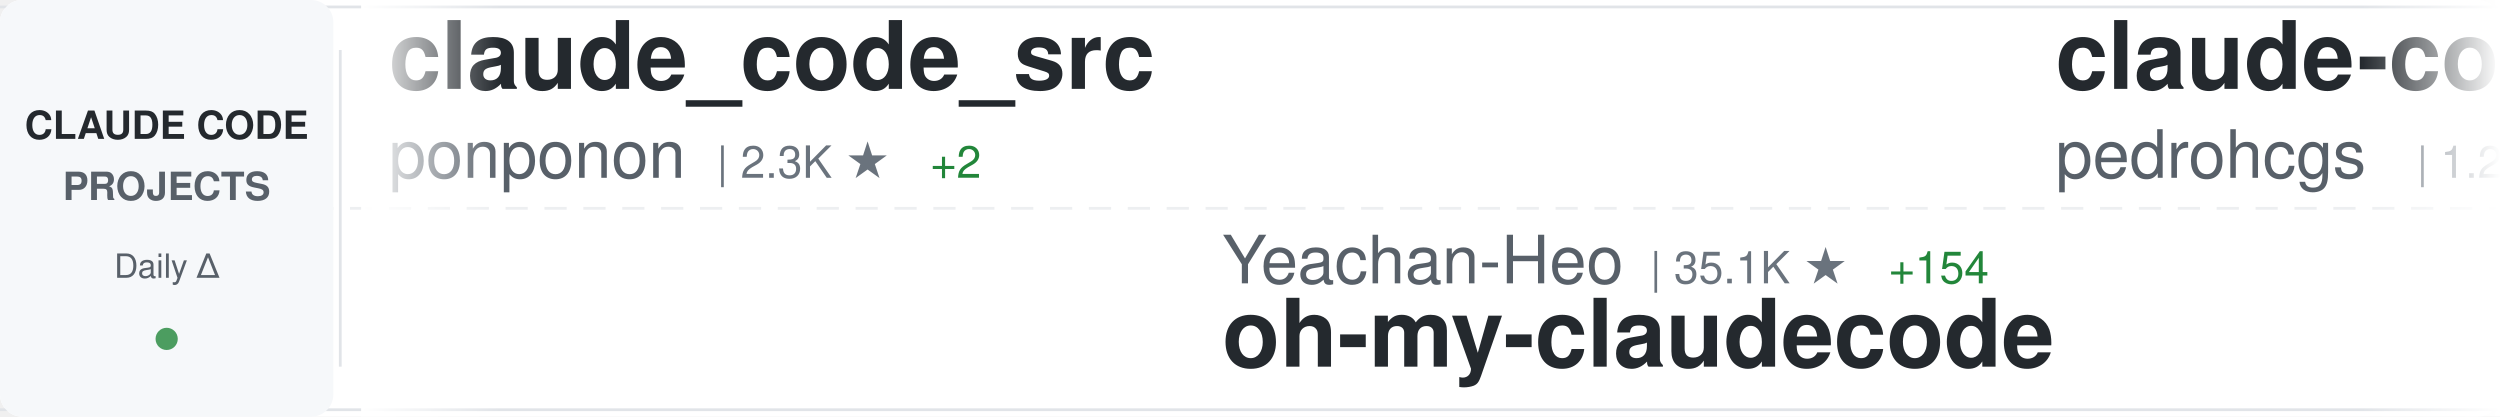
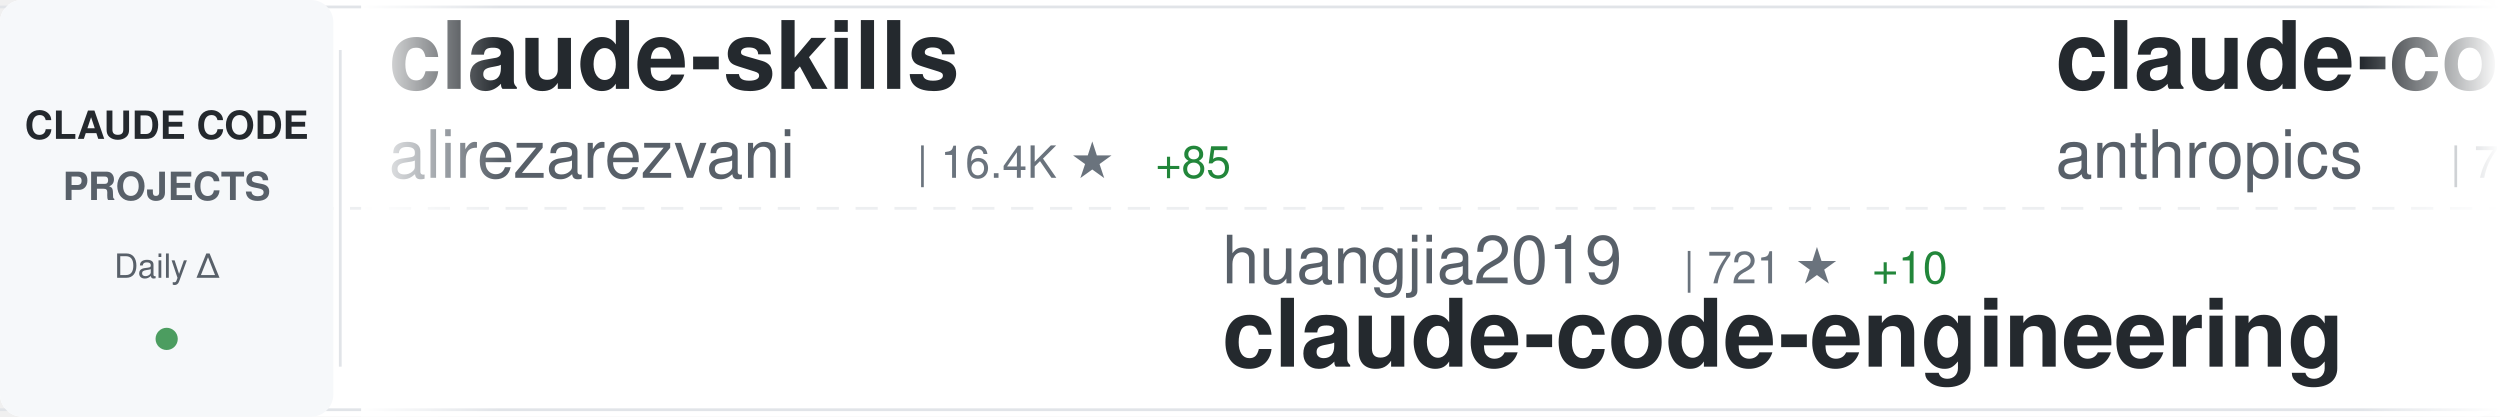
<svg xmlns="http://www.w3.org/2000/svg" width="900" height="150">
  <defs>
    <linearGradient id="awesomeLeftFade" x1="0%" y1="0%" x2="100%" y2="0%">
      <stop offset="0%" style="stop-color:#ffffff;stop-opacity:1" />
      <stop offset="100%" style="stop-color:#ffffff;stop-opacity:0" />
    </linearGradient>
    <linearGradient id="awesomeRightFade" x1="0%" y1="0%" x2="100%" y2="0%">
      <stop offset="0%" style="stop-color:#ffffff;stop-opacity:0" />
      <stop offset="100%" style="stop-color:#ffffff;stop-opacity:1" />
    </linearGradient>
  </defs>
  <rect width="900" height="150" fill="#ffffff" rx="8" />
  <rect x="0" y="2" width="900" height="1" fill="#e1e4e8" />
  <rect x="0" y="147" width="900" height="1" fill="#e1e4e8" />
  <line x1="0" y1="75" x2="900" y2="75" stroke="#e1e4e8" stroke-width="1" stroke-dasharray="8 6" opacity="0.6" />
  <rect x="0" y="0" width="120" height="150" fill="#f6f8fa" rx="8" />
  <text x="60" y="50" font-family="-apple-system, BlinkMacSystemFont, 'Segoe UI', Helvetica, Arial, sans-serif" font-size="14" font-weight="600" fill="#24292e" text-anchor="middle">CLAUDE CODE</text>
  <text x="60" y="72" font-family="-apple-system, BlinkMacSystemFont, 'Segoe UI', Helvetica, Arial, sans-serif" font-size="14" font-weight="600" fill="#586069" text-anchor="middle">PROJECTS</text>
  <text x="60" y="100" font-family="-apple-system, BlinkMacSystemFont, 'Segoe UI', Helvetica, Arial, sans-serif" font-size="12" font-weight="500" fill="#586069" text-anchor="middle">Daily Δ</text>
  <circle cx="60" cy="122" r="4" fill="#22863a" opacity="0.8" />
  <rect x="122" y="18" width="1" height="114" fill="#e1e4e8" />
  <clipPath id="awesomeTickerClip">
    <rect x="130" y="0" width="770" height="150" />
  </clipPath>
  <g clip-path="url(#awesomeTickerClip)">
    <g id="awesomeTickerItems">
      <animateTransform attributeName="transform" attributeType="XML" type="translate" from="0 0" to="-3000 0" dur="54s" repeatCount="indefinite" />
      <g transform="translate(0, 0)">
-         <text x="140" y="32" font-family="-apple-system, BlinkMacSystemFont, 'Segoe UI', Helvetica, Arial, sans-serif" font-size="34" font-weight="600" fill="#24292e">claude_code_src</text>
-         <text x="140" y="64" font-family="-apple-system, BlinkMacSystemFont, 'Segoe UI', Helvetica, Arial, sans-serif" font-size="24" font-weight="400" fill="#586069">ponponon</text>
-         <text x="258" y="64" font-family="-apple-system, BlinkMacSystemFont, 'Segoe UI', Helvetica, Arial, sans-serif" font-size="16" font-weight="500" fill="#6a737d">| 2.3K ★</text>
-         <text x="335" y="64" font-family="-apple-system, BlinkMacSystemFont, 'Segoe UI', Helvetica, Arial, sans-serif" font-size="16" font-weight="500" fill="#22863a"> +2</text>
+         <text x="140" y="32" font-family="-apple-system, BlinkMacSystemFont, 'Segoe UI', Helvetica, Arial, sans-serif" font-size="34" font-weight="600" fill="#24292e">claude-skills</text>
+         <text x="140" y="64" font-family="-apple-system, BlinkMacSystemFont, 'Segoe UI', Helvetica, Arial, sans-serif" font-size="24" font-weight="400" fill="#586069">alirezarezvani</text>
+         <text x="330" y="64" font-family="-apple-system, BlinkMacSystemFont, 'Segoe UI', Helvetica, Arial, sans-serif" font-size="16" font-weight="500" fill="#6a737d">| 16.4K ★</text>
+         <text x="416" y="64" font-family="-apple-system, BlinkMacSystemFont, 'Segoe UI', Helvetica, Arial, sans-serif" font-size="16" font-weight="500" fill="#22863a"> +85</text>
      </g>
      <g transform="translate(300, 0)">
-         <text x="140" y="102" font-family="-apple-system, BlinkMacSystemFont, 'Segoe UI', Helvetica, Arial, sans-serif" font-size="24" font-weight="400" fill="#586069">Yeachan-Heo</text>
-         <text x="294" y="102" font-family="-apple-system, BlinkMacSystemFont, 'Segoe UI', Helvetica, Arial, sans-serif" font-size="16" font-weight="500" fill="#6a737d">| 35.1K ★</text>
-         <text x="380" y="102" font-family="-apple-system, BlinkMacSystemFont, 'Segoe UI', Helvetica, Arial, sans-serif" font-size="16" font-weight="500" fill="#22863a"> +154</text>
-         <text x="140" y="132" font-family="-apple-system, BlinkMacSystemFont, 'Segoe UI', Helvetica, Arial, sans-serif" font-size="34" font-weight="600" fill="#24292e">oh-my-claudecode</text>
+         <text x="140" y="102" font-family="-apple-system, BlinkMacSystemFont, 'Segoe UI', Helvetica, Arial, sans-serif" font-size="24" font-weight="400" fill="#586069">huangjia2019</text>
+         <text x="306" y="102" font-family="-apple-system, BlinkMacSystemFont, 'Segoe UI', Helvetica, Arial, sans-serif" font-size="16" font-weight="500" fill="#6a737d">| 721 ★</text>
+         <text x="374" y="102" font-family="-apple-system, BlinkMacSystemFont, 'Segoe UI', Helvetica, Arial, sans-serif" font-size="16" font-weight="500" fill="#22863a"> +10</text>
+         <text x="140" y="132" font-family="-apple-system, BlinkMacSystemFont, 'Segoe UI', Helvetica, Arial, sans-serif" font-size="34" font-weight="600" fill="#24292e">claude-code-engineering</text>
      </g>
      <g transform="translate(600, 0)">
-         <text x="140" y="32" font-family="-apple-system, BlinkMacSystemFont, 'Segoe UI', Helvetica, Arial, sans-serif" font-size="34" font-weight="600" fill="#24292e">claude-code-my-workflow</text>
-         <text x="140" y="64" font-family="-apple-system, BlinkMacSystemFont, 'Segoe UI', Helvetica, Arial, sans-serif" font-size="24" font-weight="400" fill="#586069">pedrohcgs</text>
-         <text x="270" y="64" font-family="-apple-system, BlinkMacSystemFont, 'Segoe UI', Helvetica, Arial, sans-serif" font-size="16" font-weight="500" fill="#6a737d">| 1.2K ★</text>
-         <text x="347" y="64" font-family="-apple-system, BlinkMacSystemFont, 'Segoe UI', Helvetica, Arial, sans-serif" font-size="16" font-weight="500" fill="#22863a"> +11</text>
+         <text x="140" y="32" font-family="-apple-system, BlinkMacSystemFont, 'Segoe UI', Helvetica, Arial, sans-serif" font-size="34" font-weight="600" fill="#24292e">claude-code-action</text>
+         <text x="140" y="64" font-family="-apple-system, BlinkMacSystemFont, 'Segoe UI', Helvetica, Arial, sans-serif" font-size="24" font-weight="400" fill="#586069">anthropics</text>
+         <text x="282" y="64" font-family="-apple-system, BlinkMacSystemFont, 'Segoe UI', Helvetica, Arial, sans-serif" font-size="16" font-weight="500" fill="#6a737d">| 7.8K ★</text>
+         <text x="359" y="64" font-family="-apple-system, BlinkMacSystemFont, 'Segoe UI', Helvetica, Arial, sans-serif" font-size="16" font-weight="500" fill="#22863a"> +25</text>
      </g>
      <g transform="translate(900, 0)">
-         <text x="140" y="102" font-family="-apple-system, BlinkMacSystemFont, 'Segoe UI', Helvetica, Arial, sans-serif" font-size="24" font-weight="400" fill="#586069">anthropics</text>
-         <text x="282" y="102" font-family="-apple-system, BlinkMacSystemFont, 'Segoe UI', Helvetica, Arial, sans-serif" font-size="16" font-weight="500" fill="#6a737d">| 28.3K ★</text>
-         <text x="368" y="102" font-family="-apple-system, BlinkMacSystemFont, 'Segoe UI', Helvetica, Arial, sans-serif" font-size="16" font-weight="500" fill="#22863a"> +250</text>
-         <text x="140" y="132" font-family="-apple-system, BlinkMacSystemFont, 'Segoe UI', Helvetica, Arial, sans-serif" font-size="34" font-weight="600" fill="#24292e">claude-plugins-official</text>
+         <text x="140" y="102" font-family="-apple-system, BlinkMacSystemFont, 'Segoe UI', Helvetica, Arial, sans-serif" font-size="24" font-weight="400" fill="#586069">edmund-io</text>
+         <text x="270" y="102" font-family="-apple-system, BlinkMacSystemFont, 'Segoe UI', Helvetica, Arial, sans-serif" font-size="16" font-weight="500" fill="#6a737d">| 1.4K ★</text>
+         <text x="347" y="102" font-family="-apple-system, BlinkMacSystemFont, 'Segoe UI', Helvetica, Arial, sans-serif" font-size="16" font-weight="500" fill="#22863a"> +1</text>
+         <text x="140" y="132" font-family="-apple-system, BlinkMacSystemFont, 'Segoe UI', Helvetica, Arial, sans-serif" font-size="34" font-weight="600" fill="#24292e">edmunds-claude-code</text>
      </g>
      <g transform="translate(1200, 0)">
-         <text x="140" y="32" font-family="-apple-system, BlinkMacSystemFont, 'Segoe UI', Helvetica, Arial, sans-serif" font-size="34" font-weight="600" fill="#24292e">Claude-Code-Usage-Monito...</text>
-         <text x="140" y="64" font-family="-apple-system, BlinkMacSystemFont, 'Segoe UI', Helvetica, Arial, sans-serif" font-size="24" font-weight="400" fill="#586069">Maciek-roboblog</text>
-         <text x="342" y="64" font-family="-apple-system, BlinkMacSystemFont, 'Segoe UI', Helvetica, Arial, sans-serif" font-size="16" font-weight="500" fill="#6a737d">| 8.1K ★</text>
-         <text x="419" y="64" font-family="-apple-system, BlinkMacSystemFont, 'Segoe UI', Helvetica, Arial, sans-serif" font-size="16" font-weight="500" fill="#22863a"> +16</text>
+         <text x="140" y="32" font-family="-apple-system, BlinkMacSystemFont, 'Segoe UI', Helvetica, Arial, sans-serif" font-size="34" font-weight="600" fill="#24292e">claude-code-hub</text>
+         <text x="140" y="64" font-family="-apple-system, BlinkMacSystemFont, 'Segoe UI', Helvetica, Arial, sans-serif" font-size="24" font-weight="400" fill="#586069">ding113</text>
+         <text x="246" y="64" font-family="-apple-system, BlinkMacSystemFont, 'Segoe UI', Helvetica, Arial, sans-serif" font-size="16" font-weight="500" fill="#6a737d">| 2.9K ★</text>
+         <text x="323" y="64" font-family="-apple-system, BlinkMacSystemFont, 'Segoe UI', Helvetica, Arial, sans-serif" font-size="16" font-weight="500" fill="#22863a"> +4</text>
      </g>
      <g transform="translate(1500, 0)">
-         <text x="140" y="102" font-family="-apple-system, BlinkMacSystemFont, 'Segoe UI', Helvetica, Arial, sans-serif" font-size="24" font-weight="400" fill="#586069">Windy3f3f3f3f</text>
-         <text x="318" y="102" font-family="-apple-system, BlinkMacSystemFont, 'Segoe UI', Helvetica, Arial, sans-serif" font-size="16" font-weight="500" fill="#6a737d">| 1.3K ★</text>
-         <text x="395" y="102" font-family="-apple-system, BlinkMacSystemFont, 'Segoe UI', Helvetica, Arial, sans-serif" font-size="16" font-weight="500" fill="#22863a"> +6</text>
-         <text x="140" y="132" font-family="-apple-system, BlinkMacSystemFont, 'Segoe UI', Helvetica, Arial, sans-serif" font-size="34" font-weight="600" fill="#24292e">claude-code-from-scratch</text>
+         <text x="140" y="102" font-family="-apple-system, BlinkMacSystemFont, 'Segoe UI', Helvetica, Arial, sans-serif" font-size="24" font-weight="400" fill="#586069">pedrohcgs</text>
+         <text x="270" y="102" font-family="-apple-system, BlinkMacSystemFont, 'Segoe UI', Helvetica, Arial, sans-serif" font-size="16" font-weight="500" fill="#6a737d">| 1.2K ★</text>
+         <text x="347" y="102" font-family="-apple-system, BlinkMacSystemFont, 'Segoe UI', Helvetica, Arial, sans-serif" font-size="16" font-weight="500" fill="#22863a"> +9</text>
+         <text x="140" y="132" font-family="-apple-system, BlinkMacSystemFont, 'Segoe UI', Helvetica, Arial, sans-serif" font-size="34" font-weight="600" fill="#24292e">claude-code-my-workflow</text>
      </g>
      <g transform="translate(1800, 0)">
-         <text x="140" y="32" font-family="-apple-system, BlinkMacSystemFont, 'Segoe UI', Helvetica, Arial, sans-serif" font-size="34" font-weight="600" fill="#24292e">agents</text>
-         <text x="140" y="64" font-family="-apple-system, BlinkMacSystemFont, 'Segoe UI', Helvetica, Arial, sans-serif" font-size="24" font-weight="400" fill="#586069">wshobson</text>
-         <text x="258" y="64" font-family="-apple-system, BlinkMacSystemFont, 'Segoe UI', Helvetica, Arial, sans-serif" font-size="16" font-weight="500" fill="#6a737d">| 36.0K ★</text>
-         <text x="344" y="64" font-family="-apple-system, BlinkMacSystemFont, 'Segoe UI', Helvetica, Arial, sans-serif" font-size="16" font-weight="500" fill="#22863a"> +49</text>
+         <text x="140" y="32" font-family="-apple-system, BlinkMacSystemFont, 'Segoe UI', Helvetica, Arial, sans-serif" font-size="34" font-weight="600" fill="#24292e">free-claude-code</text>
+         <text x="140" y="64" font-family="-apple-system, BlinkMacSystemFont, 'Segoe UI', Helvetica, Arial, sans-serif" font-size="24" font-weight="400" fill="#586069">Alishahryar1</text>
+         <text x="306" y="64" font-family="-apple-system, BlinkMacSystemFont, 'Segoe UI', Helvetica, Arial, sans-serif" font-size="16" font-weight="500" fill="#6a737d">| 30.4K ★</text>
+         <text x="392" y="64" font-family="-apple-system, BlinkMacSystemFont, 'Segoe UI', Helvetica, Arial, sans-serif" font-size="16" font-weight="500" fill="#22863a"> +259</text>
      </g>
      <g transform="translate(2100, 0)">
-         <text x="140" y="102" font-family="-apple-system, BlinkMacSystemFont, 'Segoe UI', Helvetica, Arial, sans-serif" font-size="24" font-weight="400" fill="#586069">ding113</text>
-         <text x="246" y="102" font-family="-apple-system, BlinkMacSystemFont, 'Segoe UI', Helvetica, Arial, sans-serif" font-size="16" font-weight="500" fill="#6a737d">| 2.9K ★</text>
-         <text x="323" y="102" font-family="-apple-system, BlinkMacSystemFont, 'Segoe UI', Helvetica, Arial, sans-serif" font-size="16" font-weight="500" fill="#22863a"> +6</text>
-         <text x="140" y="132" font-family="-apple-system, BlinkMacSystemFont, 'Segoe UI', Helvetica, Arial, sans-serif" font-size="34" font-weight="600" fill="#24292e">claude-code-hub</text>
+         <text x="140" y="102" font-family="-apple-system, BlinkMacSystemFont, 'Segoe UI', Helvetica, Arial, sans-serif" font-size="24" font-weight="400" fill="#586069">guanshan</text>
+         <text x="258" y="102" font-family="-apple-system, BlinkMacSystemFont, 'Segoe UI', Helvetica, Arial, sans-serif" font-size="16" font-weight="500" fill="#6a737d">| 60 ★</text>
+         <text x="317" y="102" font-family="-apple-system, BlinkMacSystemFont, 'Segoe UI', Helvetica, Arial, sans-serif" font-size="16" font-weight="500" fill="#22863a"> +1</text>
+         <text x="140" y="132" font-family="-apple-system, BlinkMacSystemFont, 'Segoe UI', Helvetica, Arial, sans-serif" font-size="34" font-weight="600" fill="#24292e">ClaudeCode</text>
      </g>
      <g transform="translate(2400, 0)">
-         <text x="140" y="32" font-family="-apple-system, BlinkMacSystemFont, 'Segoe UI', Helvetica, Arial, sans-serif" font-size="34" font-weight="600" fill="#24292e">collection-claude-code-s...</text>
-         <text x="140" y="64" font-family="-apple-system, BlinkMacSystemFont, 'Segoe UI', Helvetica, Arial, sans-serif" font-size="24" font-weight="400" fill="#586069">chauncygu</text>
-         <text x="270" y="64" font-family="-apple-system, BlinkMacSystemFont, 'Segoe UI', Helvetica, Arial, sans-serif" font-size="16" font-weight="500" fill="#6a737d">| 2.5K ★</text>
-         <text x="347" y="64" font-family="-apple-system, BlinkMacSystemFont, 'Segoe UI', Helvetica, Arial, sans-serif" font-size="16" font-weight="500" fill="#22863a"> +7</text>
+         <text x="140" y="32" font-family="-apple-system, BlinkMacSystemFont, 'Segoe UI', Helvetica, Arial, sans-serif" font-size="34" font-weight="600" fill="#24292e">claude-code-spec-workflo...</text>
+         <text x="140" y="64" font-family="-apple-system, BlinkMacSystemFont, 'Segoe UI', Helvetica, Arial, sans-serif" font-size="24" font-weight="400" fill="#586069">Pimzino</text>
+         <text x="246" y="64" font-family="-apple-system, BlinkMacSystemFont, 'Segoe UI', Helvetica, Arial, sans-serif" font-size="16" font-weight="500" fill="#6a737d">| 3.7K ★</text>
+         <text x="323" y="64" font-family="-apple-system, BlinkMacSystemFont, 'Segoe UI', Helvetica, Arial, sans-serif" font-size="16" font-weight="500" fill="#22863a"> +2</text>
      </g>
      <g transform="translate(2700, 0)">
-         <text x="140" y="102" font-family="-apple-system, BlinkMacSystemFont, 'Segoe UI', Helvetica, Arial, sans-serif" font-size="24" font-weight="400" fill="#586069">VoltAgent</text>
-         <text x="270" y="102" font-family="-apple-system, BlinkMacSystemFont, 'Segoe UI', Helvetica, Arial, sans-serif" font-size="16" font-weight="500" fill="#6a737d">| 20.7K ★</text>
-         <text x="356" y="102" font-family="-apple-system, BlinkMacSystemFont, 'Segoe UI', Helvetica, Arial, sans-serif" font-size="16" font-weight="500" fill="#22863a"> +108</text>
-         <text x="140" y="132" font-family="-apple-system, BlinkMacSystemFont, 'Segoe UI', Helvetica, Arial, sans-serif" font-size="34" font-weight="600" fill="#24292e">awesome-claude-code-suba...</text>
+         <text x="140" y="102" font-family="-apple-system, BlinkMacSystemFont, 'Segoe UI', Helvetica, Arial, sans-serif" font-size="24" font-weight="400" fill="#586069">Hyper66666</text>
+         <text x="282" y="102" font-family="-apple-system, BlinkMacSystemFont, 'Segoe UI', Helvetica, Arial, sans-serif" font-size="16" font-weight="500" fill="#6a737d">| 215 ★</text>
+         <text x="140" y="132" font-family="-apple-system, BlinkMacSystemFont, 'Segoe UI', Helvetica, Arial, sans-serif" font-size="34" font-weight="600" fill="#24292e">claude-code-sourcemap</text>
      </g>
      <g transform="translate(3000, 0)">
-         <text x="140" y="32" font-family="-apple-system, BlinkMacSystemFont, 'Segoe UI', Helvetica, Arial, sans-serif" font-size="34" font-weight="600" fill="#24292e">claude_code_src</text>
-         <text x="140" y="64" font-family="-apple-system, BlinkMacSystemFont, 'Segoe UI', Helvetica, Arial, sans-serif" font-size="24" font-weight="400" fill="#586069">ponponon</text>
-         <text x="258" y="64" font-family="-apple-system, BlinkMacSystemFont, 'Segoe UI', Helvetica, Arial, sans-serif" font-size="16" font-weight="500" fill="#6a737d">| 2.3K ★</text>
-         <text x="335" y="64" font-family="-apple-system, BlinkMacSystemFont, 'Segoe UI', Helvetica, Arial, sans-serif" font-size="16" font-weight="500" fill="#22863a"> +2</text>
+         <text x="140" y="32" font-family="-apple-system, BlinkMacSystemFont, 'Segoe UI', Helvetica, Arial, sans-serif" font-size="34" font-weight="600" fill="#24292e">claude-skills</text>
+         <text x="140" y="64" font-family="-apple-system, BlinkMacSystemFont, 'Segoe UI', Helvetica, Arial, sans-serif" font-size="24" font-weight="400" fill="#586069">alirezarezvani</text>
+         <text x="330" y="64" font-family="-apple-system, BlinkMacSystemFont, 'Segoe UI', Helvetica, Arial, sans-serif" font-size="16" font-weight="500" fill="#6a737d">| 16.4K ★</text>
+         <text x="416" y="64" font-family="-apple-system, BlinkMacSystemFont, 'Segoe UI', Helvetica, Arial, sans-serif" font-size="16" font-weight="500" fill="#22863a"> +85</text>
      </g>
      <g transform="translate(3300, 0)">
-         <text x="140" y="102" font-family="-apple-system, BlinkMacSystemFont, 'Segoe UI', Helvetica, Arial, sans-serif" font-size="24" font-weight="400" fill="#586069">Yeachan-Heo</text>
-         <text x="294" y="102" font-family="-apple-system, BlinkMacSystemFont, 'Segoe UI', Helvetica, Arial, sans-serif" font-size="16" font-weight="500" fill="#6a737d">| 35.1K ★</text>
-         <text x="380" y="102" font-family="-apple-system, BlinkMacSystemFont, 'Segoe UI', Helvetica, Arial, sans-serif" font-size="16" font-weight="500" fill="#22863a"> +154</text>
-         <text x="140" y="132" font-family="-apple-system, BlinkMacSystemFont, 'Segoe UI', Helvetica, Arial, sans-serif" font-size="34" font-weight="600" fill="#24292e">oh-my-claudecode</text>
+         <text x="140" y="102" font-family="-apple-system, BlinkMacSystemFont, 'Segoe UI', Helvetica, Arial, sans-serif" font-size="24" font-weight="400" fill="#586069">huangjia2019</text>
+         <text x="306" y="102" font-family="-apple-system, BlinkMacSystemFont, 'Segoe UI', Helvetica, Arial, sans-serif" font-size="16" font-weight="500" fill="#6a737d">| 721 ★</text>
+         <text x="374" y="102" font-family="-apple-system, BlinkMacSystemFont, 'Segoe UI', Helvetica, Arial, sans-serif" font-size="16" font-weight="500" fill="#22863a"> +10</text>
+         <text x="140" y="132" font-family="-apple-system, BlinkMacSystemFont, 'Segoe UI', Helvetica, Arial, sans-serif" font-size="34" font-weight="600" fill="#24292e">claude-code-engineering</text>
      </g>
      <g transform="translate(3600, 0)">
-         <text x="140" y="32" font-family="-apple-system, BlinkMacSystemFont, 'Segoe UI', Helvetica, Arial, sans-serif" font-size="34" font-weight="600" fill="#24292e">claude-code-my-workflow</text>
-         <text x="140" y="64" font-family="-apple-system, BlinkMacSystemFont, 'Segoe UI', Helvetica, Arial, sans-serif" font-size="24" font-weight="400" fill="#586069">pedrohcgs</text>
-         <text x="270" y="64" font-family="-apple-system, BlinkMacSystemFont, 'Segoe UI', Helvetica, Arial, sans-serif" font-size="16" font-weight="500" fill="#6a737d">| 1.2K ★</text>
-         <text x="347" y="64" font-family="-apple-system, BlinkMacSystemFont, 'Segoe UI', Helvetica, Arial, sans-serif" font-size="16" font-weight="500" fill="#22863a"> +11</text>
+         <text x="140" y="32" font-family="-apple-system, BlinkMacSystemFont, 'Segoe UI', Helvetica, Arial, sans-serif" font-size="34" font-weight="600" fill="#24292e">claude-code-action</text>
+         <text x="140" y="64" font-family="-apple-system, BlinkMacSystemFont, 'Segoe UI', Helvetica, Arial, sans-serif" font-size="24" font-weight="400" fill="#586069">anthropics</text>
+         <text x="282" y="64" font-family="-apple-system, BlinkMacSystemFont, 'Segoe UI', Helvetica, Arial, sans-serif" font-size="16" font-weight="500" fill="#6a737d">| 7.8K ★</text>
+         <text x="359" y="64" font-family="-apple-system, BlinkMacSystemFont, 'Segoe UI', Helvetica, Arial, sans-serif" font-size="16" font-weight="500" fill="#22863a"> +25</text>
      </g>
      <g transform="translate(3900, 0)">
-         <text x="140" y="102" font-family="-apple-system, BlinkMacSystemFont, 'Segoe UI', Helvetica, Arial, sans-serif" font-size="24" font-weight="400" fill="#586069">anthropics</text>
-         <text x="282" y="102" font-family="-apple-system, BlinkMacSystemFont, 'Segoe UI', Helvetica, Arial, sans-serif" font-size="16" font-weight="500" fill="#6a737d">| 28.3K ★</text>
-         <text x="368" y="102" font-family="-apple-system, BlinkMacSystemFont, 'Segoe UI', Helvetica, Arial, sans-serif" font-size="16" font-weight="500" fill="#22863a"> +250</text>
-         <text x="140" y="132" font-family="-apple-system, BlinkMacSystemFont, 'Segoe UI', Helvetica, Arial, sans-serif" font-size="34" font-weight="600" fill="#24292e">claude-plugins-official</text>
+         <text x="140" y="102" font-family="-apple-system, BlinkMacSystemFont, 'Segoe UI', Helvetica, Arial, sans-serif" font-size="24" font-weight="400" fill="#586069">edmund-io</text>
+         <text x="270" y="102" font-family="-apple-system, BlinkMacSystemFont, 'Segoe UI', Helvetica, Arial, sans-serif" font-size="16" font-weight="500" fill="#6a737d">| 1.4K ★</text>
+         <text x="347" y="102" font-family="-apple-system, BlinkMacSystemFont, 'Segoe UI', Helvetica, Arial, sans-serif" font-size="16" font-weight="500" fill="#22863a"> +1</text>
+         <text x="140" y="132" font-family="-apple-system, BlinkMacSystemFont, 'Segoe UI', Helvetica, Arial, sans-serif" font-size="34" font-weight="600" fill="#24292e">edmunds-claude-code</text>
      </g>
    </g>
  </g>
  <rect x="130" y="0" width="50" height="150" fill="url(#awesomeLeftFade)" />
  <rect x="850" y="0" width="50" height="150" fill="url(#awesomeRightFade)" />
</svg>
